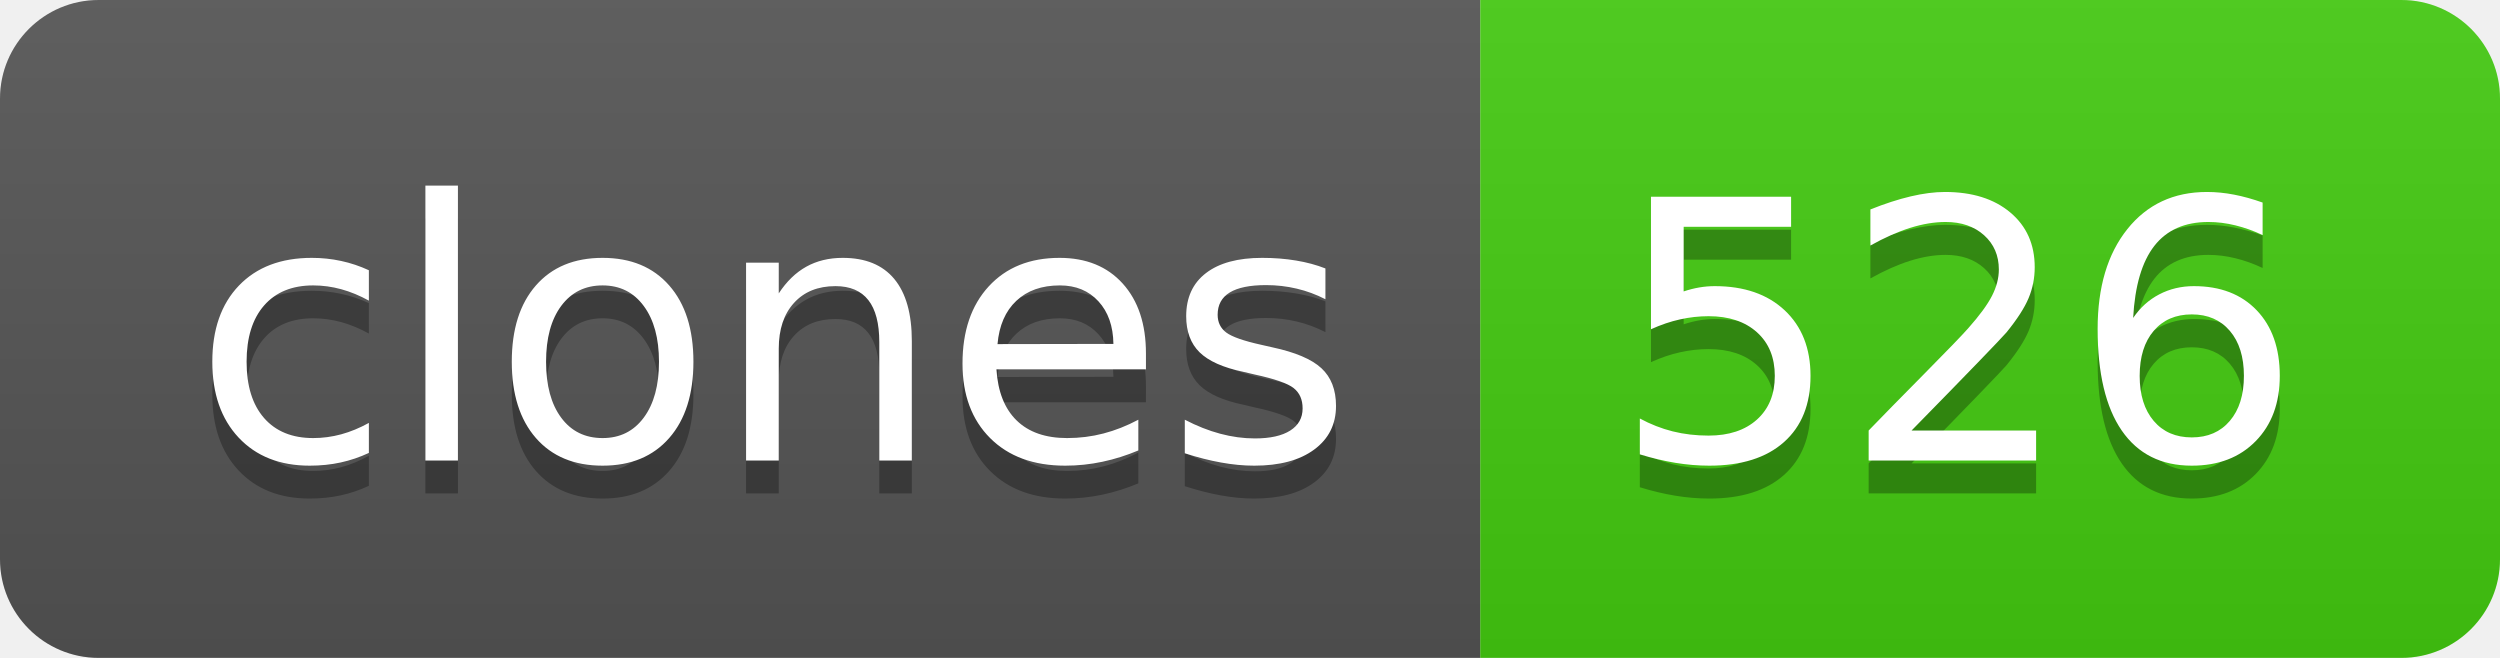
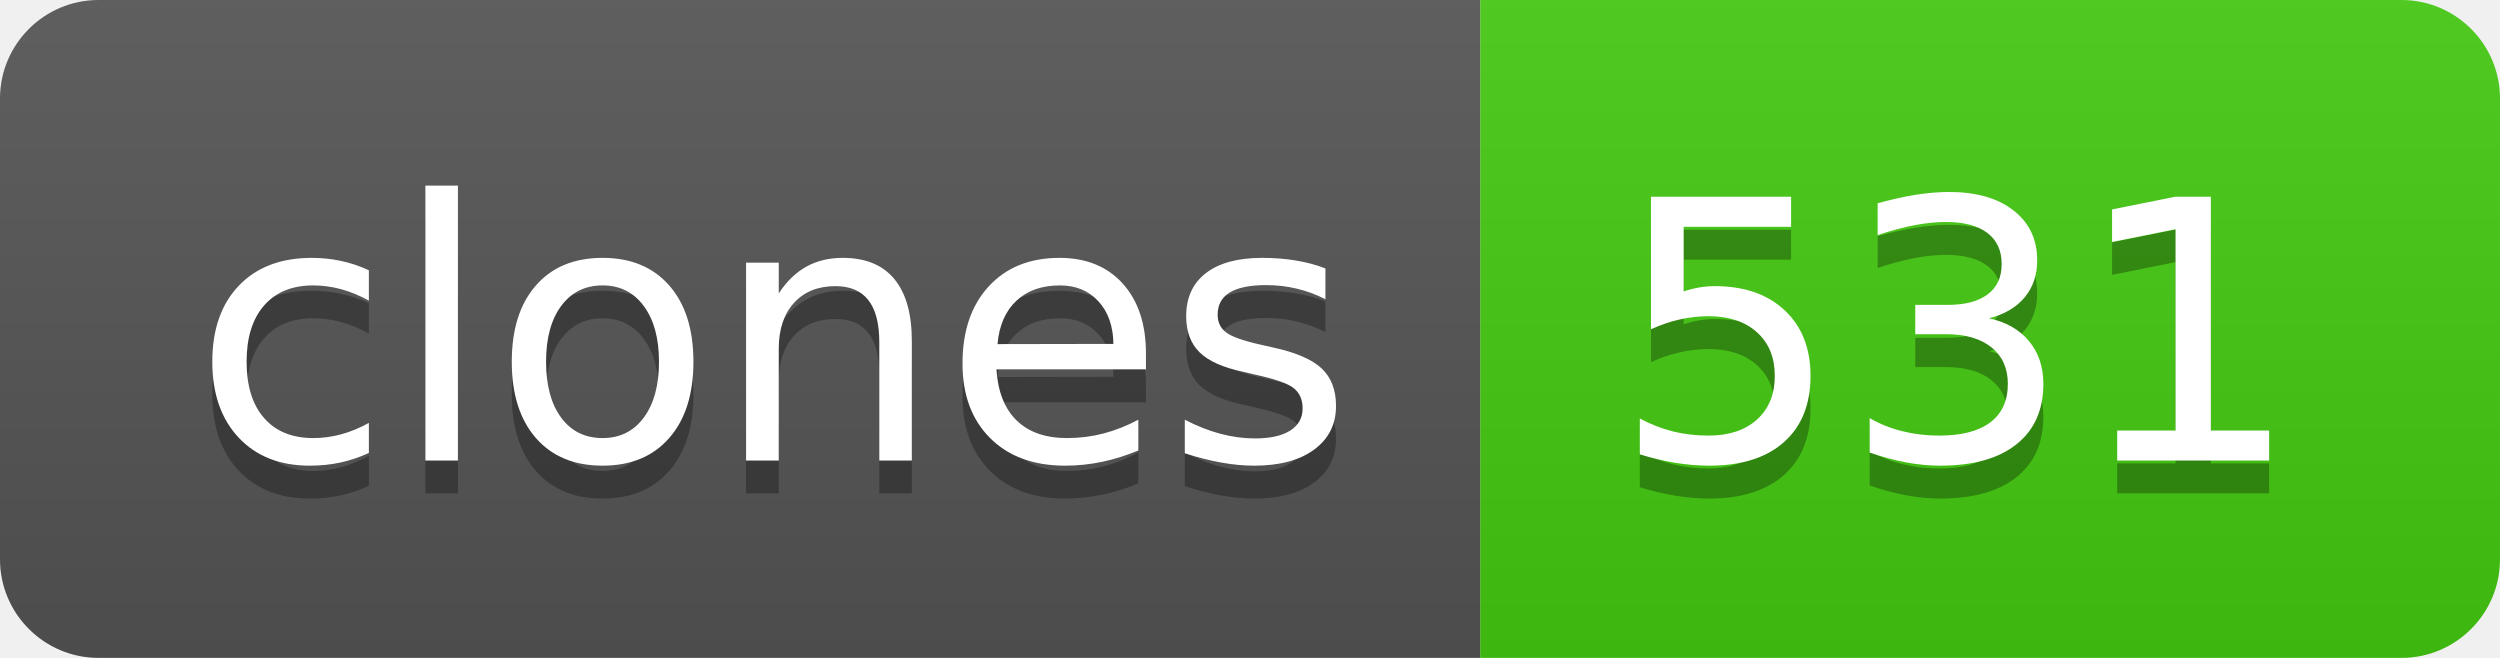
- <svg xmlns="http://www.w3.org/2000/svg" width="76" height="20" role="img" aria-label="clones: 526">
+ <svg xmlns="http://www.w3.org/2000/svg" width="76" height="20" role="img" aria-label="clones: 531">
  <linearGradient id="s" x2="0" y2="100%">
    <stop offset="0" stop-color="#bbb" stop-opacity=".1" />
    <stop offset="1" stop-opacity=".1" />
  </linearGradient>
  <clipPath id="r">
    <rect width="76" height="20" rx="3" fill="#fff" />
  </clipPath>
  <g clip-path="url(#r)">
    <rect width="45" height="20" fill="#555" />
    <rect x="45" width="31" height="20" fill="#4c1" />
    <rect width="76" height="20" fill="url(#s)" />
  </g>
  <g fill="#fff" text-anchor="middle" font-family="Verdana,Geneva,DejaVu Sans,sans-serif" text-rendering="geometricPrecision" font-size="110">
    <text aria-hidden="true" x="235" y="150" fill="#010101" fill-opacity=".3" transform="scale(.1)" textLength="350">clones</text>
    <text x="235" y="140" transform="scale(.1)" fill="#fff" textLength="350">clones</text>
-     <text aria-hidden="true" x="595" y="150" fill="#010101" fill-opacity=".3" transform="scale(.1)" textLength="210">526</text>
-     <text x="595" y="140" transform="scale(.1)" fill="#fff" textLength="210">526</text>
+     <text aria-hidden="true" x="595" y="150" fill="#010101" fill-opacity=".3" transform="scale(.1)" textLength="210">531</text>
+     <text x="595" y="140" transform="scale(.1)" fill="#fff" textLength="210">531</text>
  </g>
</svg>
